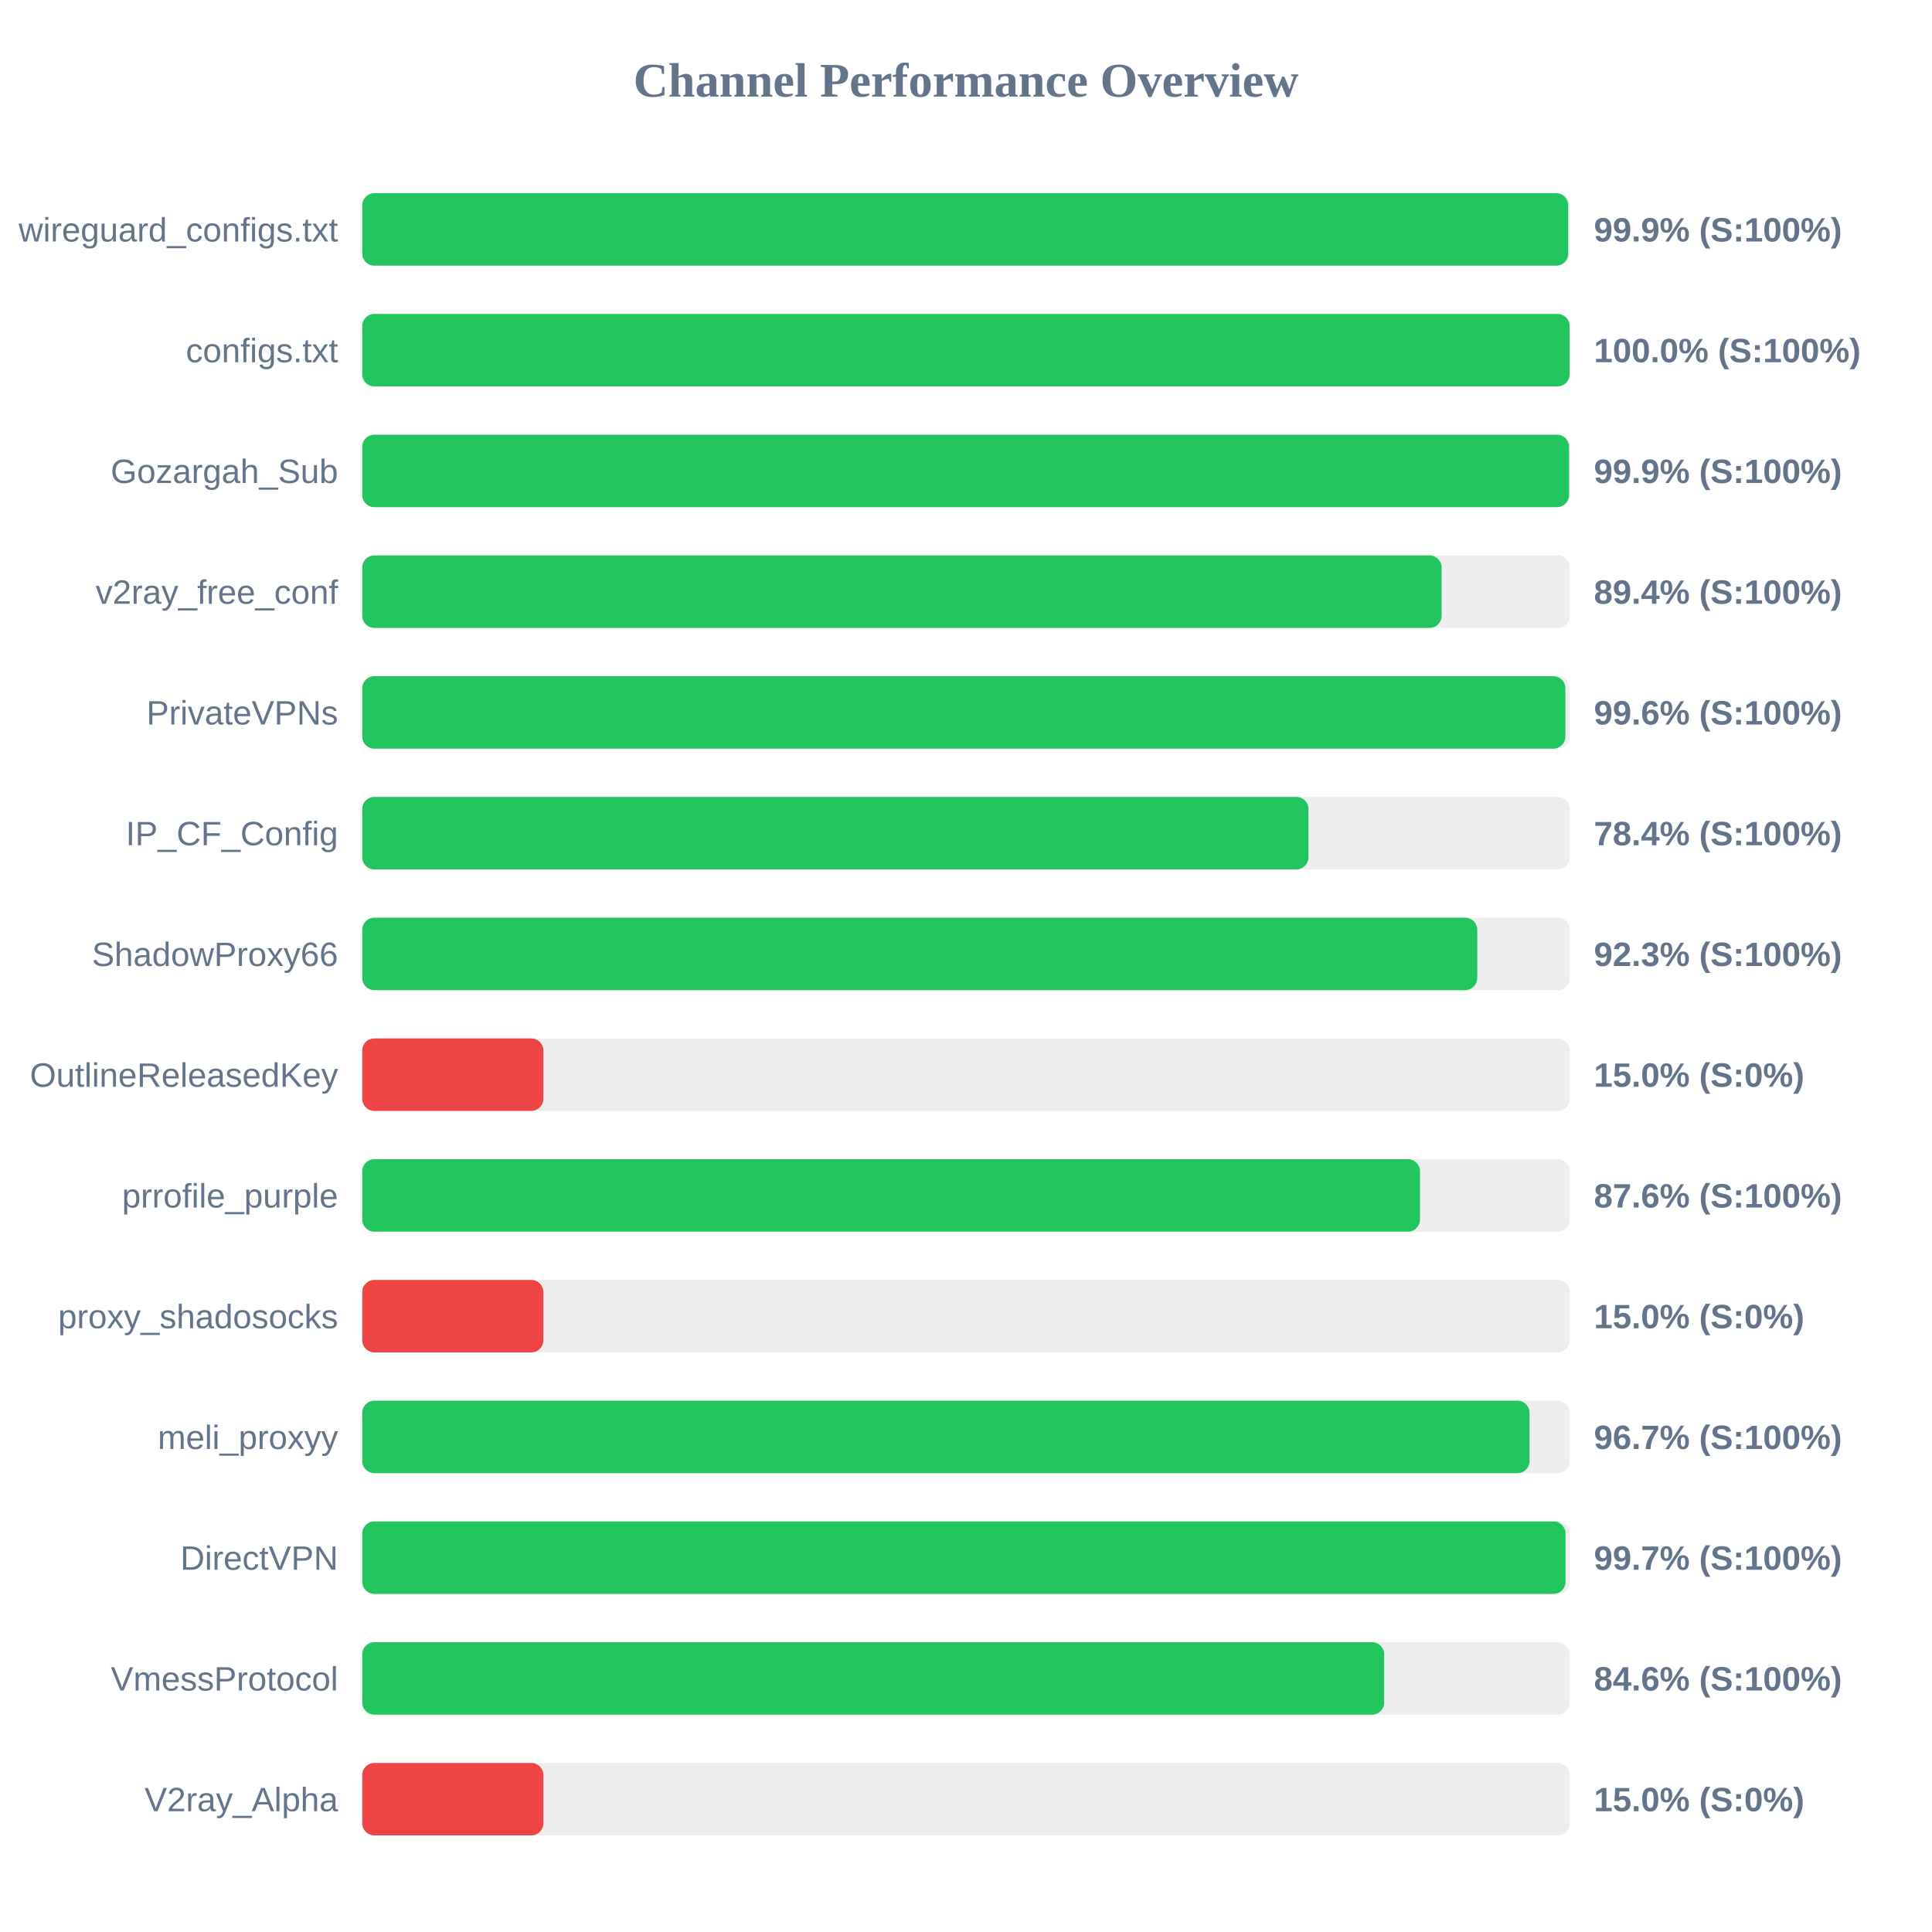
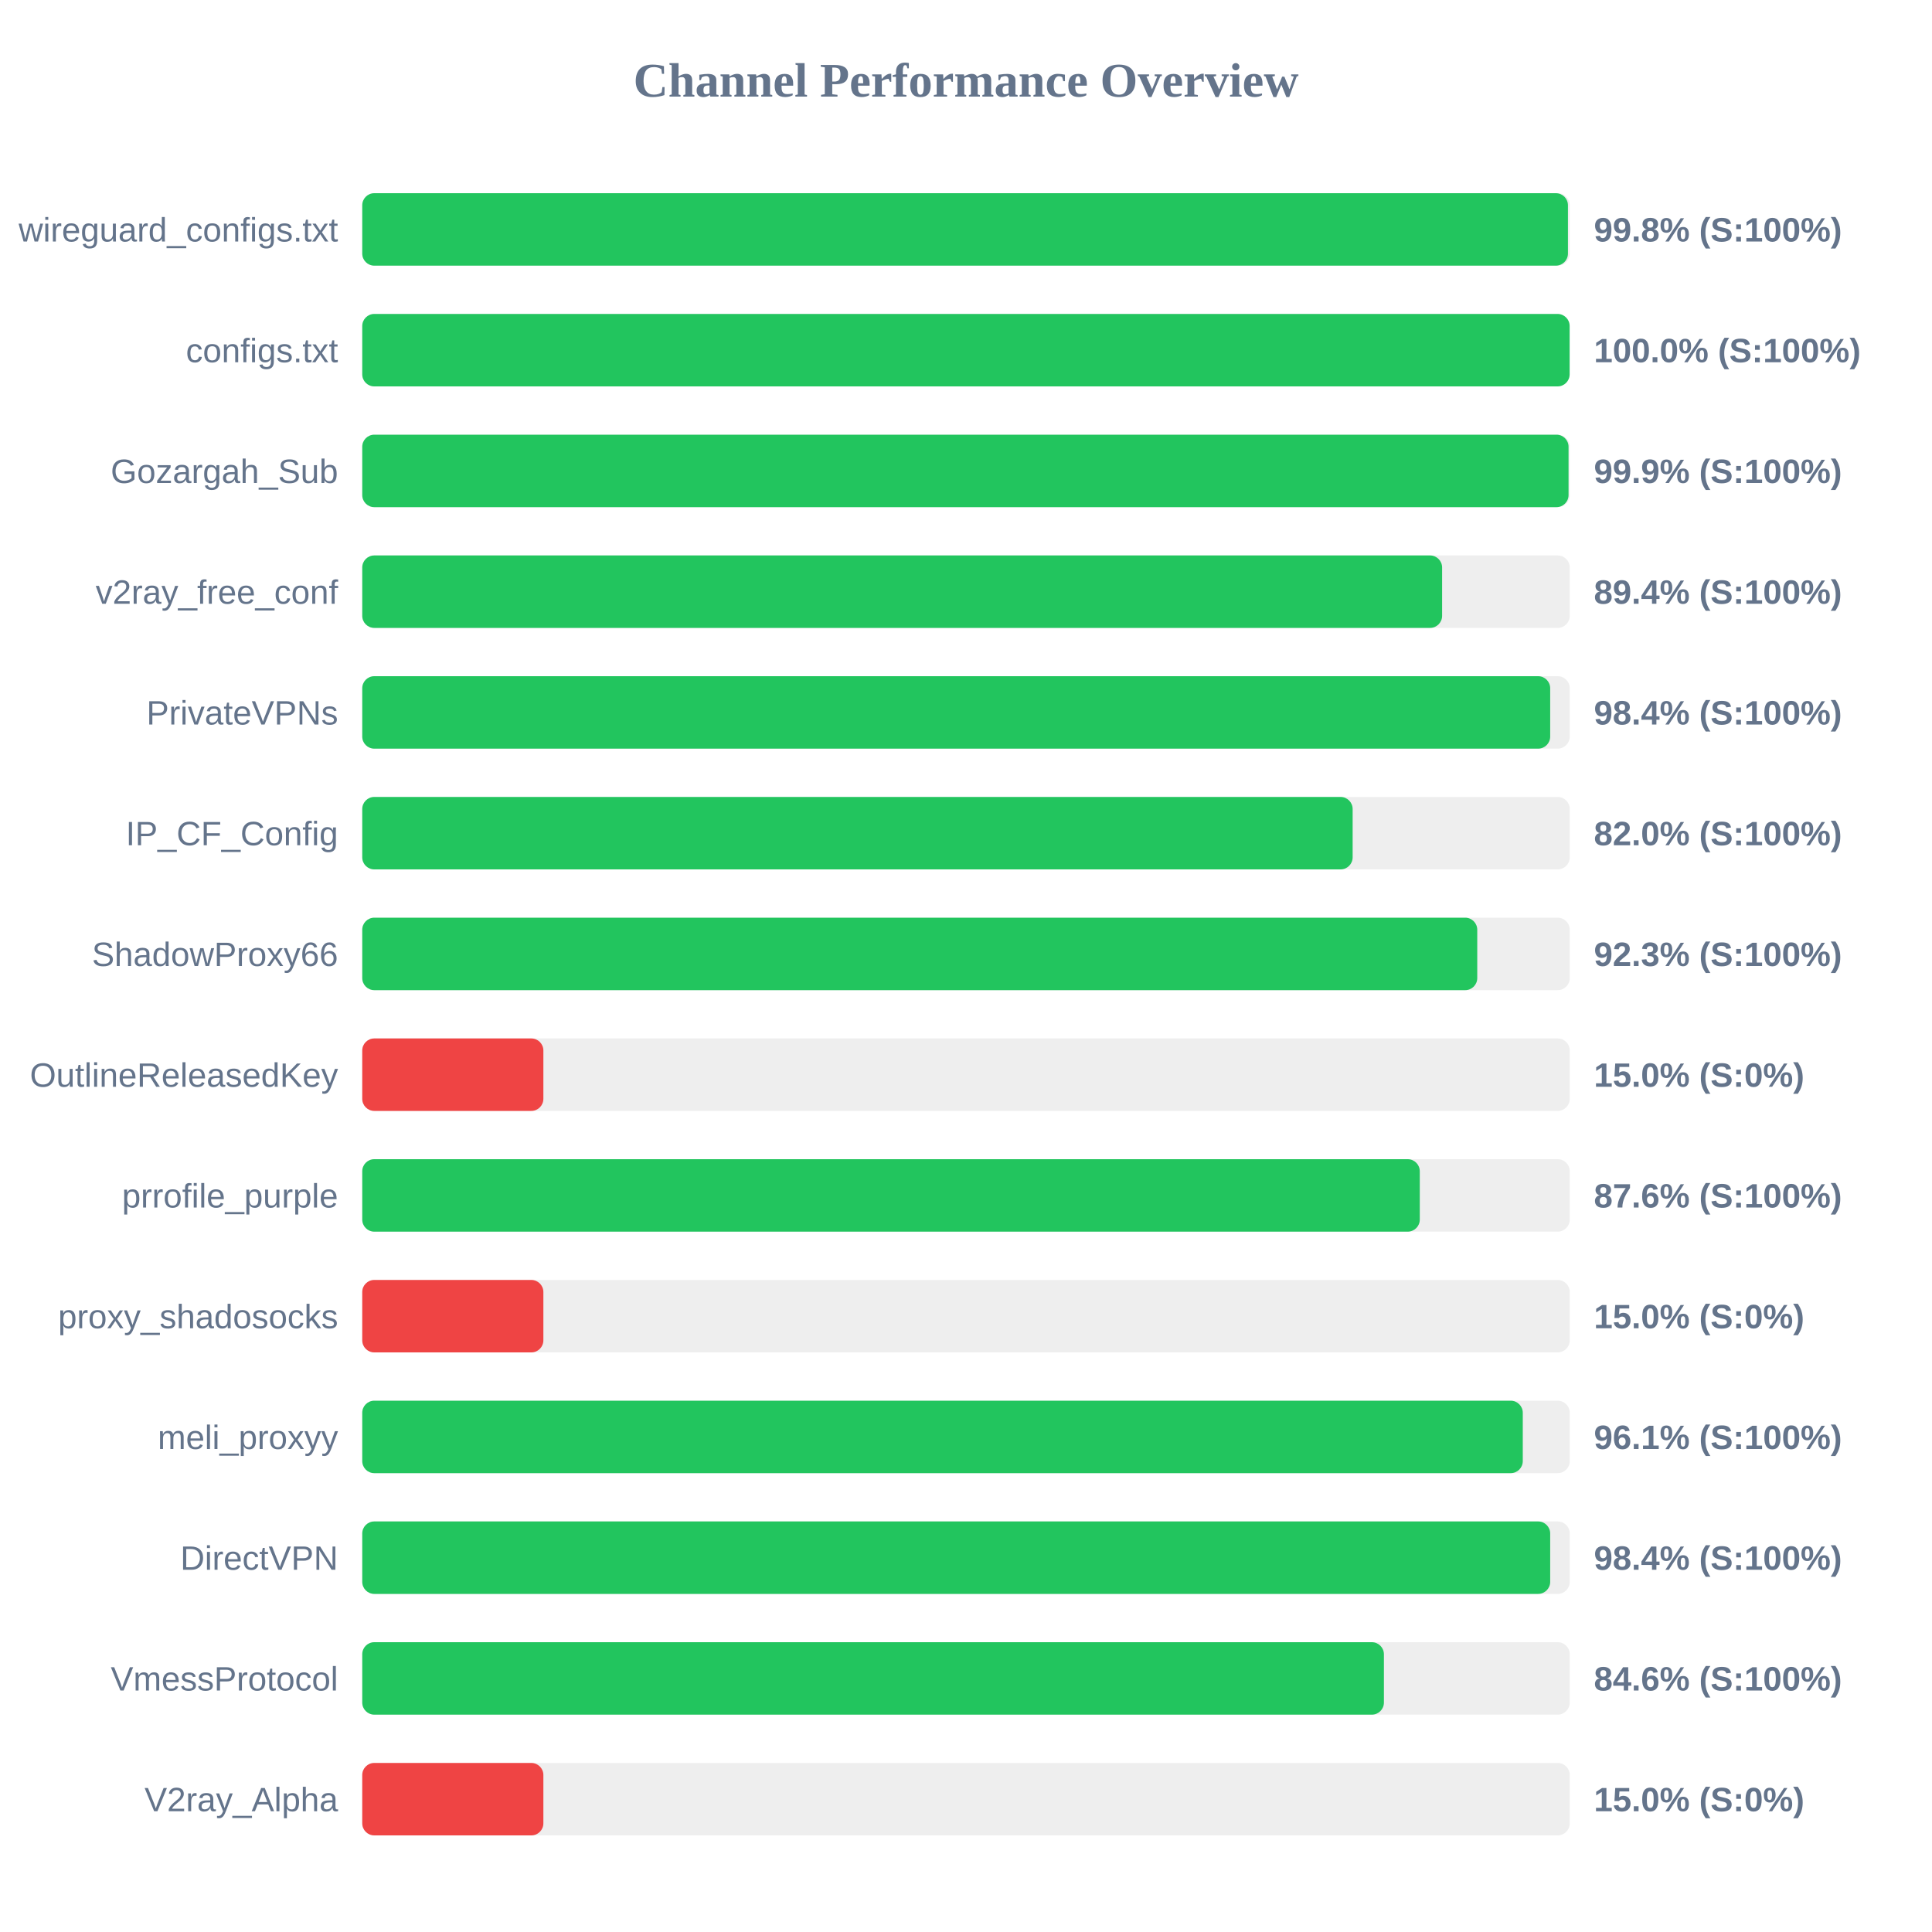
<svg xmlns="http://www.w3.org/2000/svg" width="800" height="800" version="1.1">
  <style>
        .row { font: 14px Arial; fill: #64748b; }
        .score { font: bold 14px Arial; fill: #64748b; }
    </style>
  <text x="400" y="40" text-anchor="middle" font-size="20px" font-weight="bold" fill="#64748b">Channel Performance Overview</text>
  <rect x="150" y="80" width="500" height="30" fill="#eee" rx="5" />
-   <rect x="150" y="80" width="499.35" height="30" fill="#22c55e" rx="5" />
+   <rect x="150" y="80" width="499.25" height="30" fill="#22c55e" rx="5" />
  <text x="140" y="100" text-anchor="end" class="row">wireguard_configs.txt</text>
-   <text x="660" y="100" text-anchor="start" class="score">99.9% (S:100%)</text>
+   <text x="660" y="100" text-anchor="start" class="score">99.8% (S:100%)</text>
  <rect x="150" y="130" width="500" height="30" fill="#eee" rx="5" />
  <rect x="150" y="130" width="499.95" height="30" fill="#22c55e" rx="5" />
  <text x="140" y="150" text-anchor="end" class="row">configs.txt</text>
  <text x="660" y="150" text-anchor="start" class="score">100.0% (S:100%)</text>
  <rect x="150" y="180" width="500" height="30" fill="#eee" rx="5" />
-   <rect x="150" y="180" width="499.7" height="30" fill="#22c55e" rx="5" />
+   <rect x="150" y="180" width="499.5" height="30" fill="#22c55e" rx="5" />
  <text x="140" y="200" text-anchor="end" class="row">Gozargah_Sub</text>
  <text x="660" y="200" text-anchor="start" class="score">99.9% (S:100%)</text>
  <rect x="150" y="230" width="500" height="30" fill="#eee" rx="5" />
-   <rect x="150" y="230" width="446.95" height="30" fill="#22c55e" rx="5" />
+   <rect x="150" y="230" width="447.15" height="30" fill="#22c55e" rx="5" />
  <text x="140" y="250" text-anchor="end" class="row">v2ray_free_conf</text>
  <text x="660" y="250" text-anchor="start" class="score">89.4% (S:100%)</text>
  <rect x="150" y="280" width="500" height="30" fill="#eee" rx="5" />
-   <rect x="150" y="280" width="498.2" height="30" fill="#22c55e" rx="5" />
+   <rect x="150" y="280" width="491.9" height="30" fill="#22c55e" rx="5" />
  <text x="140" y="300" text-anchor="end" class="row">PrivateVPNs</text>
-   <text x="660" y="300" text-anchor="start" class="score">99.6% (S:100%)</text>
+   <text x="660" y="300" text-anchor="start" class="score">98.4% (S:100%)</text>
  <rect x="150" y="330" width="500" height="30" fill="#eee" rx="5" />
-   <rect x="150" y="330" width="391.8" height="30" fill="#22c55e" rx="5" />
+   <rect x="150" y="330" width="410.1" height="30" fill="#22c55e" rx="5" />
  <text x="140" y="350" text-anchor="end" class="row">IP_CF_Config</text>
-   <text x="660" y="350" text-anchor="start" class="score">78.4% (S:100%)</text>
+   <text x="660" y="350" text-anchor="start" class="score">82.0% (S:100%)</text>
  <rect x="150" y="380" width="500" height="30" fill="#eee" rx="5" />
  <rect x="150" y="380" width="461.7" height="30" fill="#22c55e" rx="5" />
  <text x="140" y="400" text-anchor="end" class="row">ShadowProxy66</text>
  <text x="660" y="400" text-anchor="start" class="score">92.3% (S:100%)</text>
  <rect x="150" y="430" width="500" height="30" fill="#eee" rx="5" />
  <rect x="150" y="430" width="75.0" height="30" fill="#ef4444" rx="5" />
  <text x="140" y="450" text-anchor="end" class="row">OutlineReleasedKey</text>
  <text x="660" y="450" text-anchor="start" class="score">15.0% (S:0%)</text>
  <rect x="150" y="480" width="500" height="30" fill="#eee" rx="5" />
-   <rect x="150" y="480" width="438.0" height="30" fill="#22c55e" rx="5" />
+   <rect x="150" y="480" width="437.9" height="30" fill="#22c55e" rx="5" />
  <text x="140" y="500" text-anchor="end" class="row">prrofile_purple</text>
  <text x="660" y="500" text-anchor="start" class="score">87.6% (S:100%)</text>
  <rect x="150" y="530" width="500" height="30" fill="#eee" rx="5" />
  <rect x="150" y="530" width="75.0" height="30" fill="#ef4444" rx="5" />
  <text x="140" y="550" text-anchor="end" class="row">proxy_shadosocks</text>
  <text x="660" y="550" text-anchor="start" class="score">15.0% (S:0%)</text>
  <rect x="150" y="580" width="500" height="30" fill="#eee" rx="5" />
-   <rect x="150" y="580" width="483.35" height="30" fill="#22c55e" rx="5" />
+   <rect x="150" y="580" width="480.55" height="30" fill="#22c55e" rx="5" />
  <text x="140" y="600" text-anchor="end" class="row">meli_proxyy</text>
-   <text x="660" y="600" text-anchor="start" class="score">96.7% (S:100%)</text>
+   <text x="660" y="600" text-anchor="start" class="score">96.1% (S:100%)</text>
  <rect x="150" y="630" width="500" height="30" fill="#eee" rx="5" />
-   <rect x="150" y="630" width="498.25" height="30" fill="#22c55e" rx="5" />
+   <rect x="150" y="630" width="491.9" height="30" fill="#22c55e" rx="5" />
  <text x="140" y="650" text-anchor="end" class="row">DirectVPN</text>
-   <text x="660" y="650" text-anchor="start" class="score">99.7% (S:100%)</text>
+   <text x="660" y="650" text-anchor="start" class="score">98.4% (S:100%)</text>
  <rect x="150" y="680" width="500" height="30" fill="#eee" rx="5" />
-   <rect x="150" y="680" width="423.15" height="30" fill="#22c55e" rx="5" />
+   <rect x="150" y="680" width="423.05" height="30" fill="#22c55e" rx="5" />
  <text x="140" y="700" text-anchor="end" class="row">VmessProtocol</text>
  <text x="660" y="700" text-anchor="start" class="score">84.6% (S:100%)</text>
  <rect x="150" y="730" width="500" height="30" fill="#eee" rx="5" />
  <rect x="150" y="730" width="75.0" height="30" fill="#ef4444" rx="5" />
  <text x="140" y="750" text-anchor="end" class="row">V2ray_Alpha</text>
  <text x="660" y="750" text-anchor="start" class="score">15.0% (S:0%)</text>
</svg>
